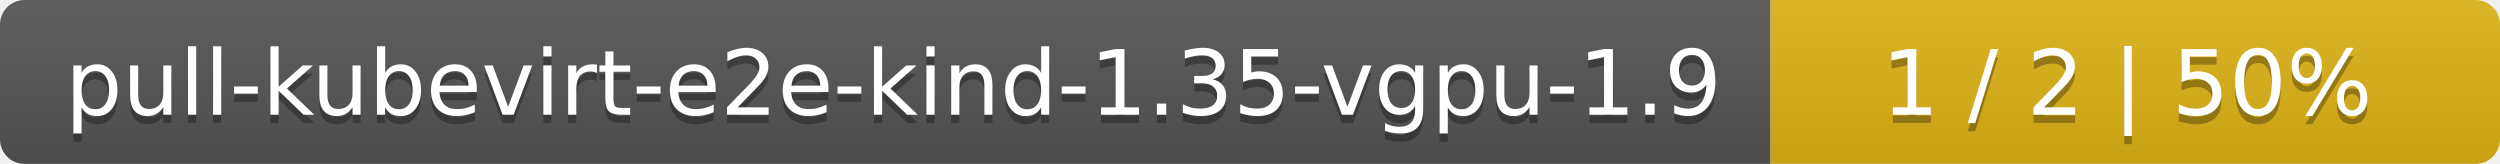
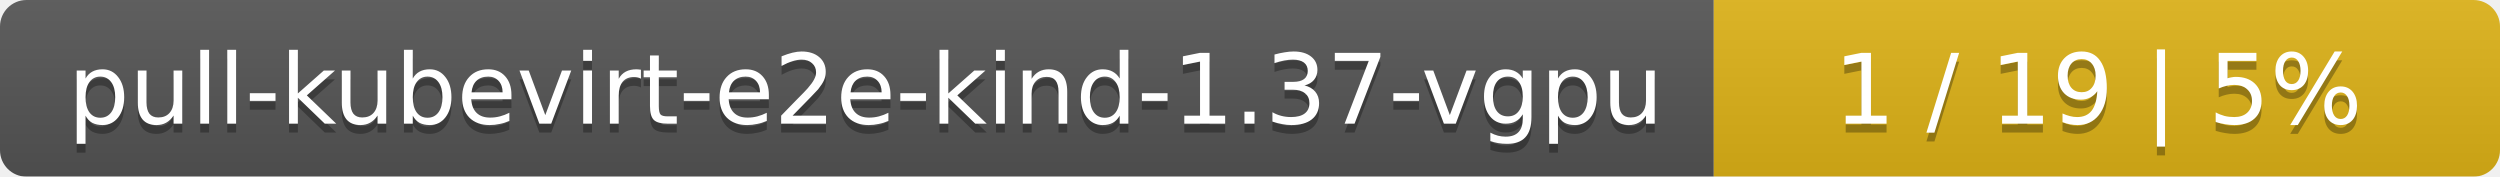
- <svg xmlns="http://www.w3.org/2000/svg" width="305" height="20">
+ <svg xmlns="http://www.w3.org/2000/svg" width="283" height="20">
  <linearGradient id="smooth" x2="0" y2="100%">
    <stop offset="0" stop-color="#bbb" stop-opacity=".1" />
    <stop offset="1" stop-opacity=".1" />
  </linearGradient>
  <mask id="round">
-     <rect width="305" height="20" rx="3" fill="#fff" />
+     <rect width="283" height="20" rx="3" fill="#fff" />
  </mask>
  <g mask="url(#round)">
-     <rect width="216" height="20" fill="#555" />
-     <rect x="216" width="89" height="20" fill="#dfb317" />
-     <rect width="305" height="20" fill="url(#smooth)" />
+     <rect width="194" height="20" fill="#555" />
+     <rect x="194" width="89" height="20" fill="#dfb317" />
+     <rect width="283" height="20" fill="url(#smooth)" />
  </g>
  <g fill="#fff" text-anchor="middle" font-family="DejaVu Sans,Verdana,Geneva,sans-serif" font-size="11">
-     <text x="109" y="15" fill="#010101" fill-opacity=".3">pull-kubevirt-e2e-kind-1.35-vgpu-1.9</text>
-     <text x="109" y="14">pull-kubevirt-e2e-kind-1.35-vgpu-1.9</text>
-     <text x="259.5" y="15" fill="#010101" fill-opacity=".3">1 / 2    |    50%</text>
-     <text x="259.5" y="14">1 / 2    |    50%</text>
+     <text x="98" y="15" fill="#010101" fill-opacity=".3">pull-kubevirt-e2e-kind-1.37-vgpu</text>
+     <text x="98" y="14">pull-kubevirt-e2e-kind-1.37-vgpu</text>
+     <text x="237.5" y="15" fill="#010101" fill-opacity=".3">1 / 19    |    5%</text>
+     <text x="237.5" y="14">1 / 19    |    5%</text>
  </g>
</svg>
